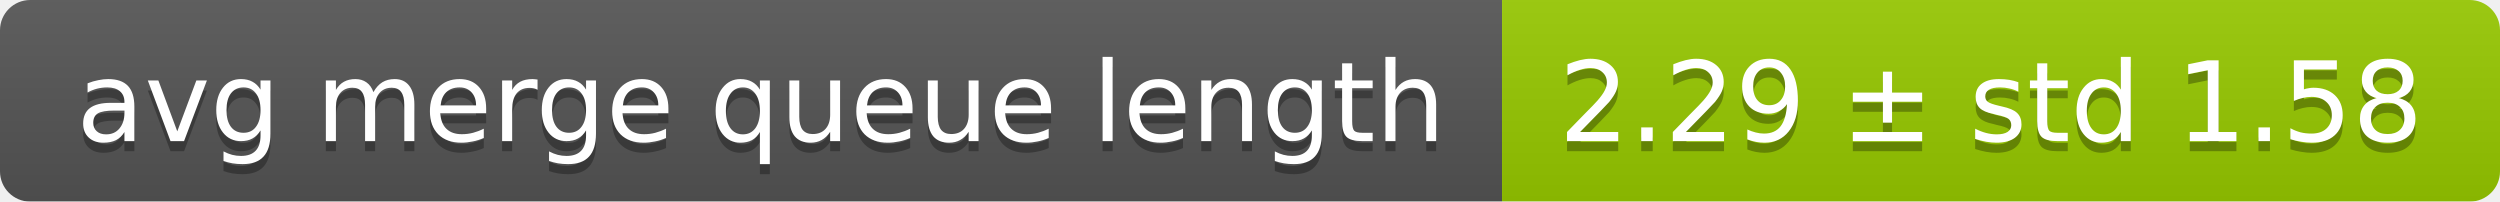
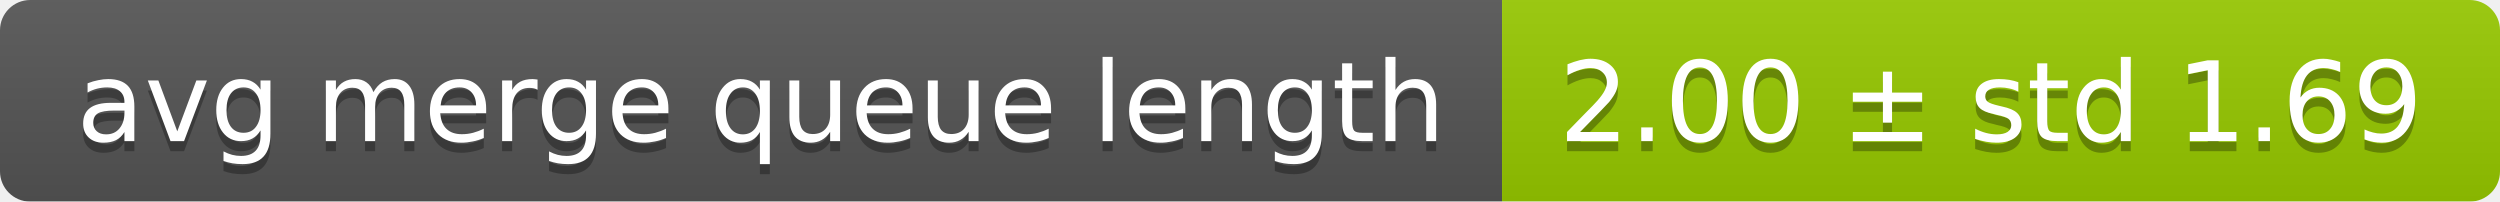
<svg xmlns="http://www.w3.org/2000/svg" width="248" height="20">
  <linearGradient id="smooth" x2="0" y2="100%">
    <stop offset="0" stop-color="#bbb" stop-opacity=".1" />
    <stop offset="1" stop-opacity=".1" />
  </linearGradient>
  <mask id="round">
    <rect width="248" height="20" rx="3" fill="#fff" />
  </mask>
  <g mask="url(#round)">
    <rect width="149" height="20" fill="#555" />
    <rect x="149" width="99" height="20" fill="#97ca00" />
    <rect width="248" height="20" fill="url(#smooth)" />
  </g>
  <g fill="#fff" text-anchor="middle" font-family="DejaVu Sans,Verdana,Geneva,sans-serif" font-size="11">
    <text x="75.5" y="15" fill="#010101" fill-opacity=".3">avg merge queue length</text>
    <text x="75.5" y="14">avg merge queue length</text>
-     <text x="197.5" y="15" fill="#010101" fill-opacity=".3">2.29 ± std 1.58</text>
-     <text x="197.5" y="14">2.29 ± std 1.58</text>
+     <text x="197.5" y="15" fill="#010101" fill-opacity=".3">2.00 ± std 1.69</text>
+     <text x="197.5" y="14">2.00 ± std 1.69</text>
  </g>
</svg>
